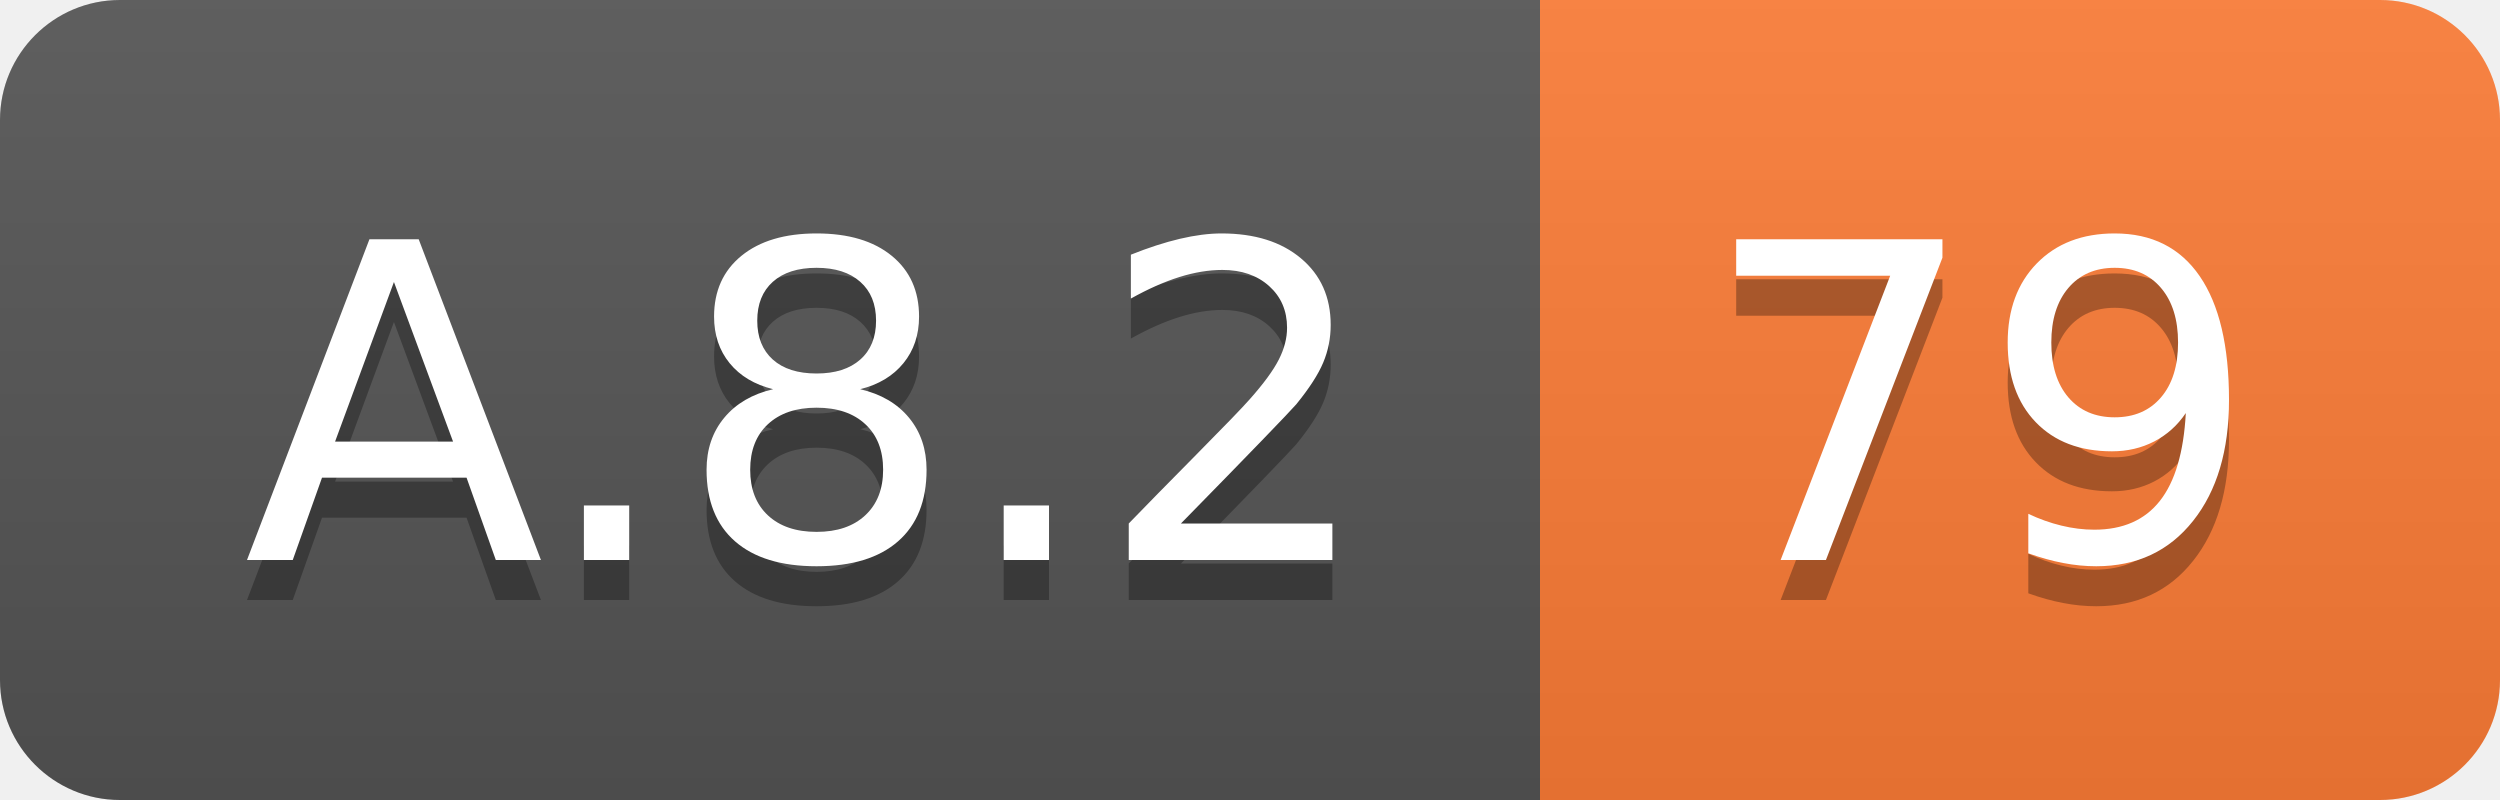
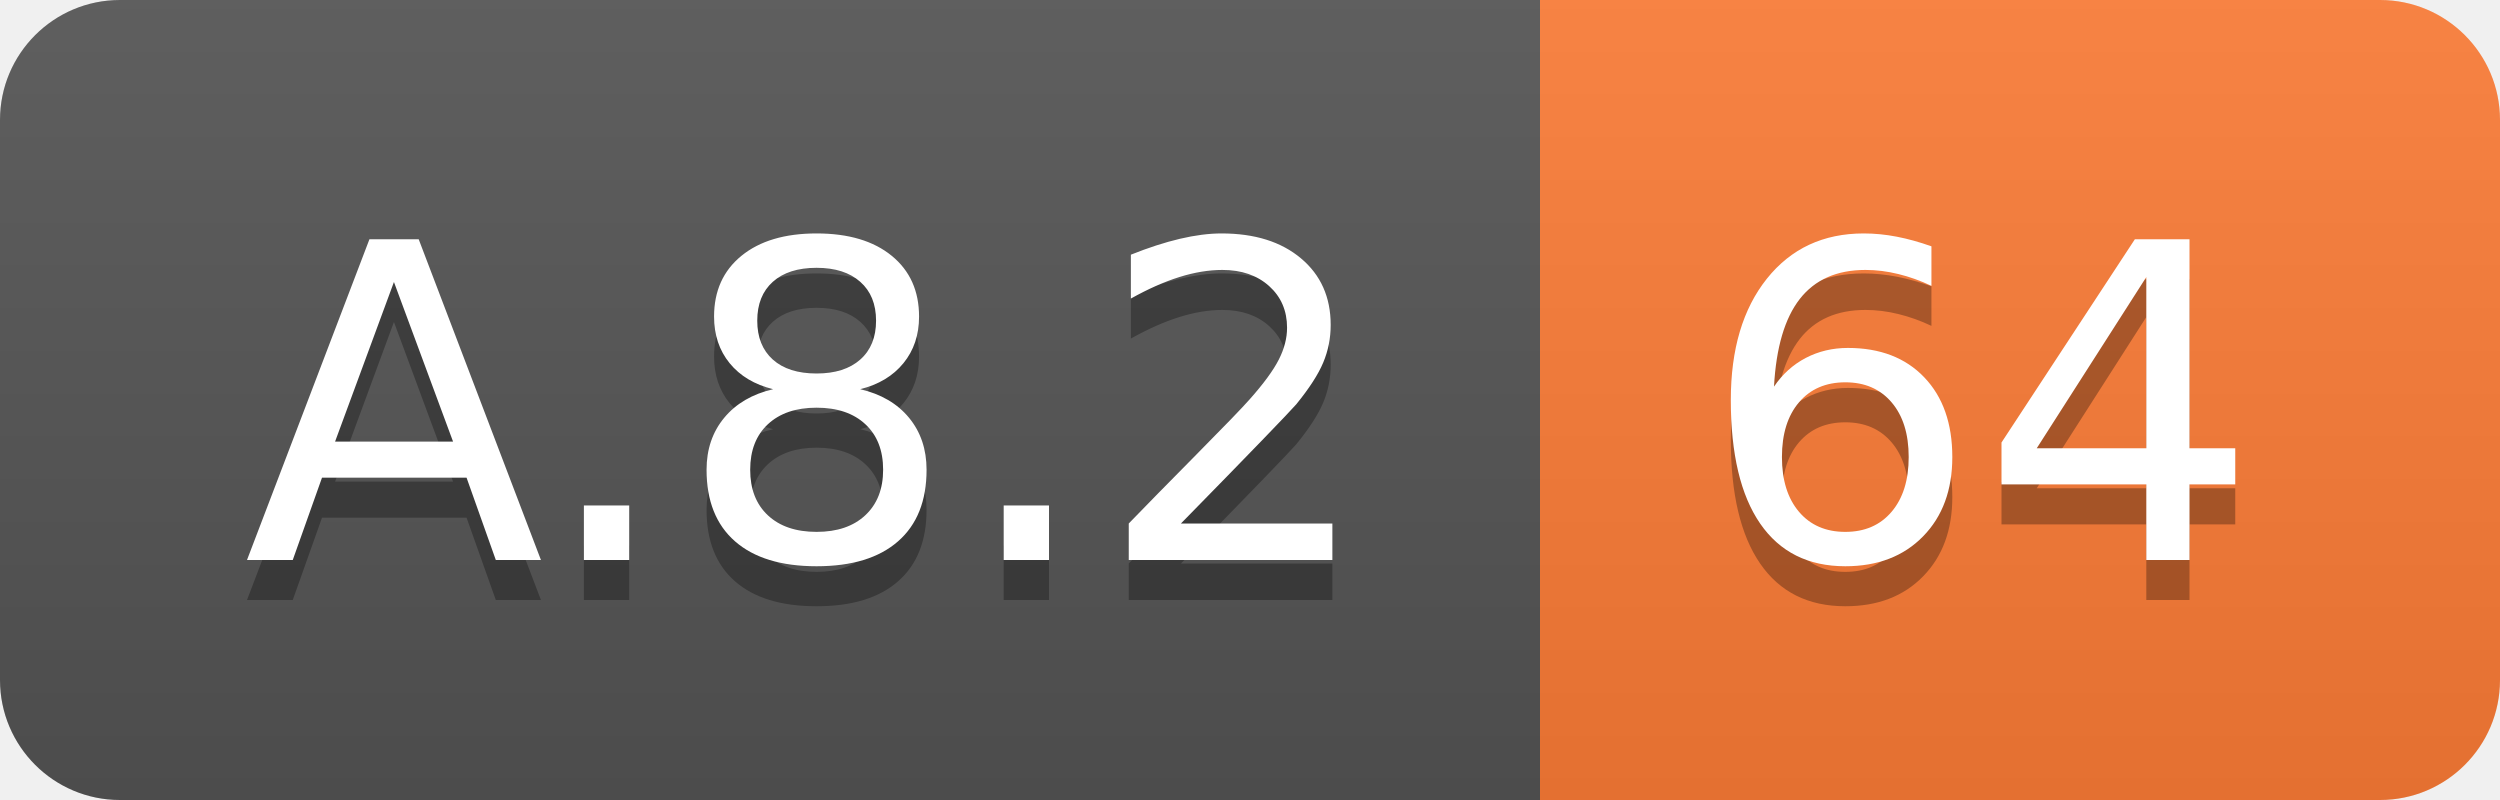
<svg xmlns="http://www.w3.org/2000/svg" width="62.5" height="20">
  <linearGradient id="smooth" x2="0" y2="100%">
    <stop offset="0" stop-color="#bbb" stop-opacity=".1" />
    <stop offset="1" stop-opacity=".1" />
  </linearGradient>
  <clipPath id="round">
    <rect width="62.5" height="20" rx="3" fill="#fff" />
  </clipPath>
  <g clip-path="url(#round)">
    <rect width="38.5" height="20" fill="#555" />
    <rect x="38.5" width="24.0" height="20" fill="#fe7d37" />
    <rect width="62.5" height="20" fill="url(#smooth)" />
  </g>
  <g fill="#fff" text-anchor="middle" font-family="DejaVu Sans,Verdana,Geneva,sans-serif" font-size="110">
    <text x="202.5" y="150" fill="#010101" fill-opacity=".3" transform="scale(0.1)" textLength="285.0" lengthAdjust="spacing">A.8.2</text>
    <text x="202.5" y="140" transform="scale(0.1)" textLength="285.0" lengthAdjust="spacing">A.8.2</text>
-     <text x="495.0" y="150" fill="#010101" fill-opacity=".3" transform="scale(0.1)" textLength="140.0" lengthAdjust="spacing">79</text>
-     <text x="495.0" y="140" transform="scale(0.1)" textLength="140.0" lengthAdjust="spacing">79</text>
+     <text x="495.0" y="150" fill="#010101" fill-opacity=".3" transform="scale(0.1)" textLength="140.0" lengthAdjust="spacing">64</text>
+     <text x="495.0" y="140" transform="scale(0.1)" textLength="140.0" lengthAdjust="spacing">64</text>
  </g>
</svg>
